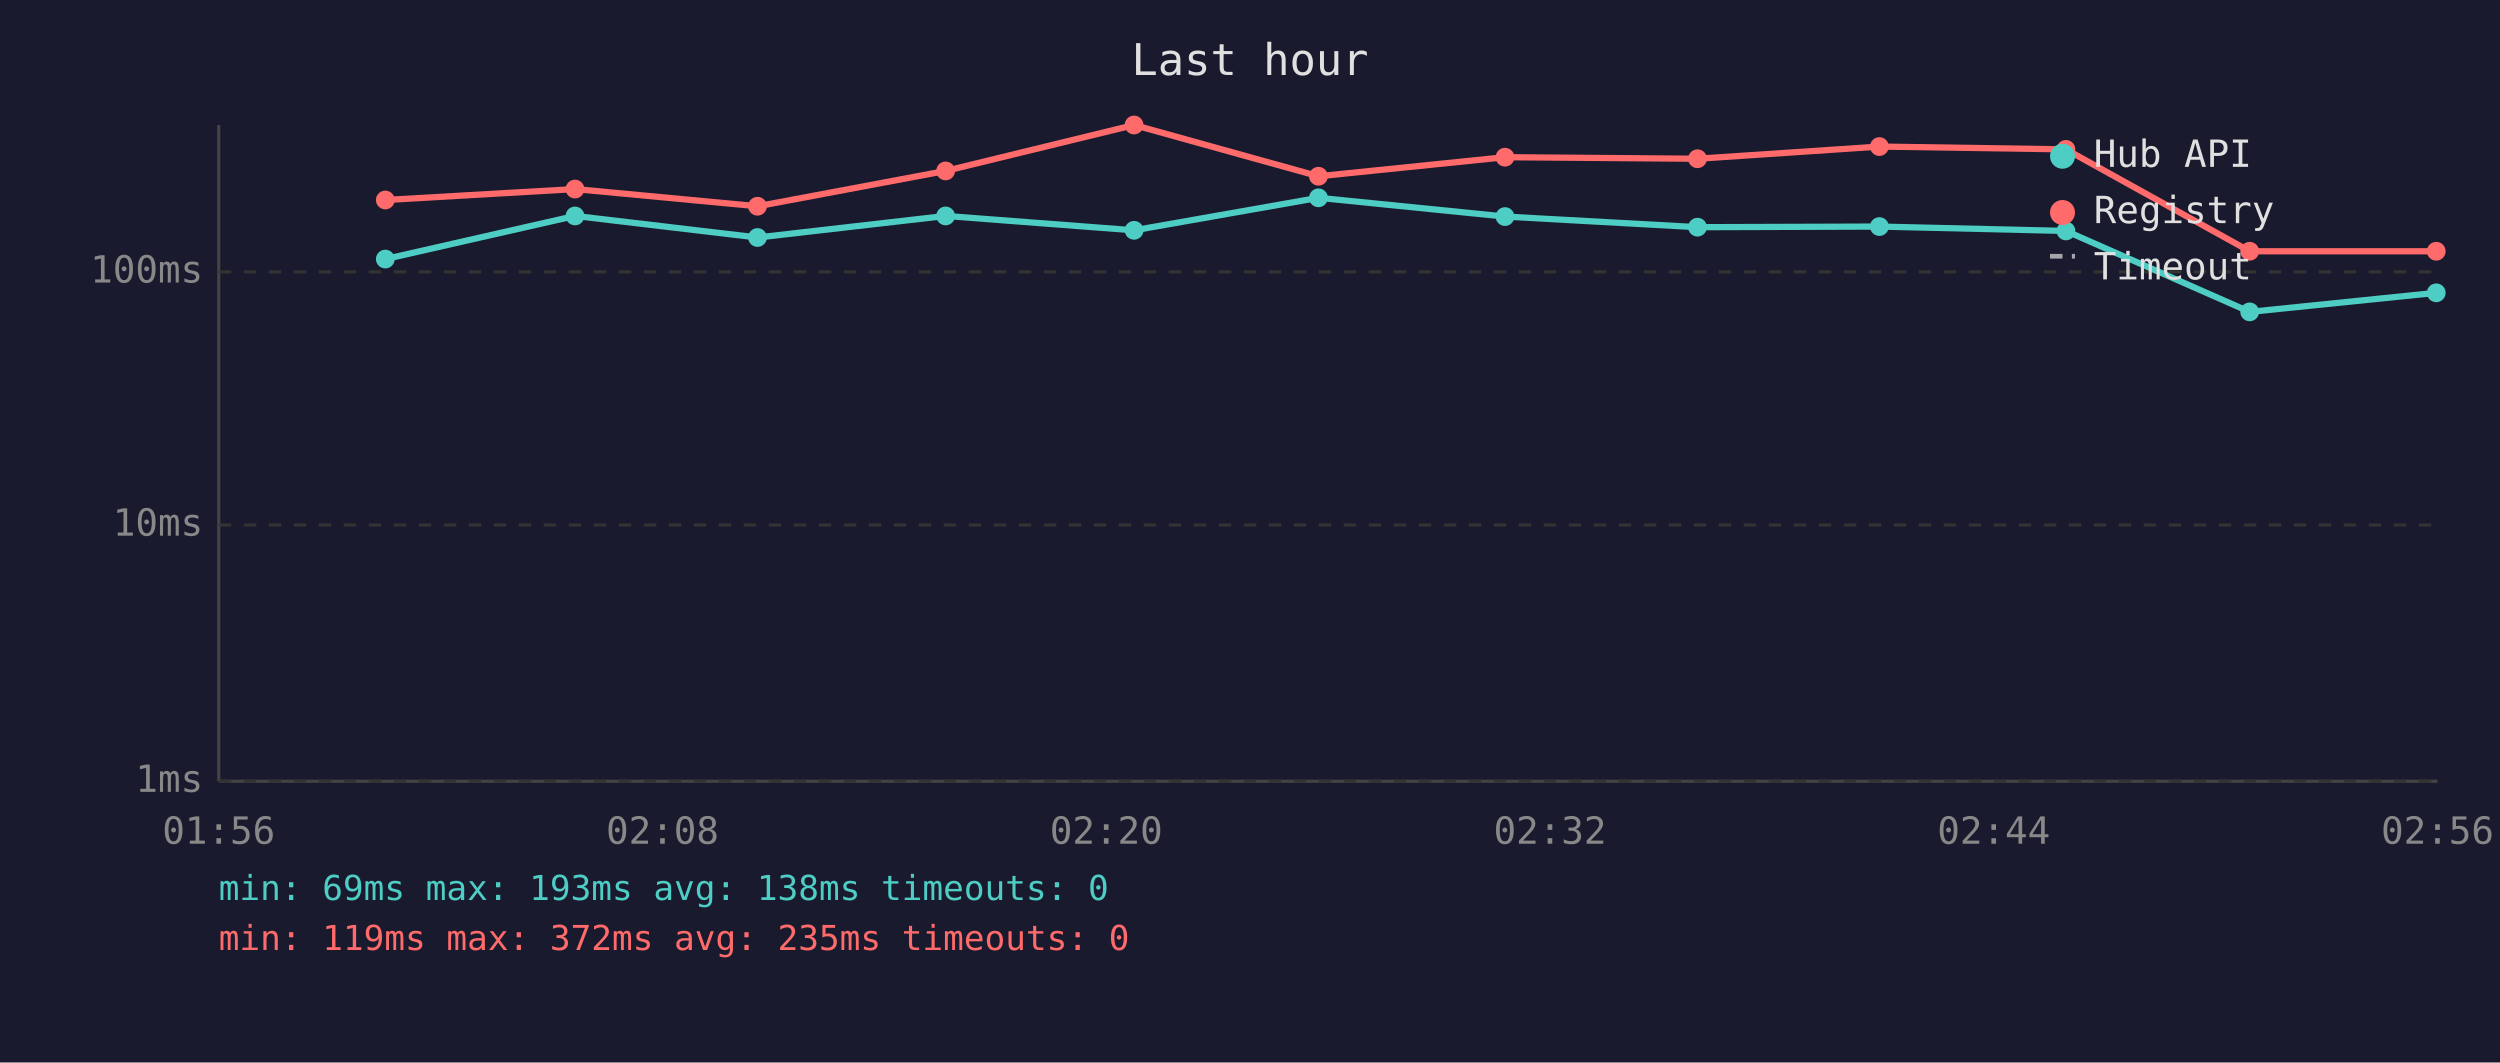
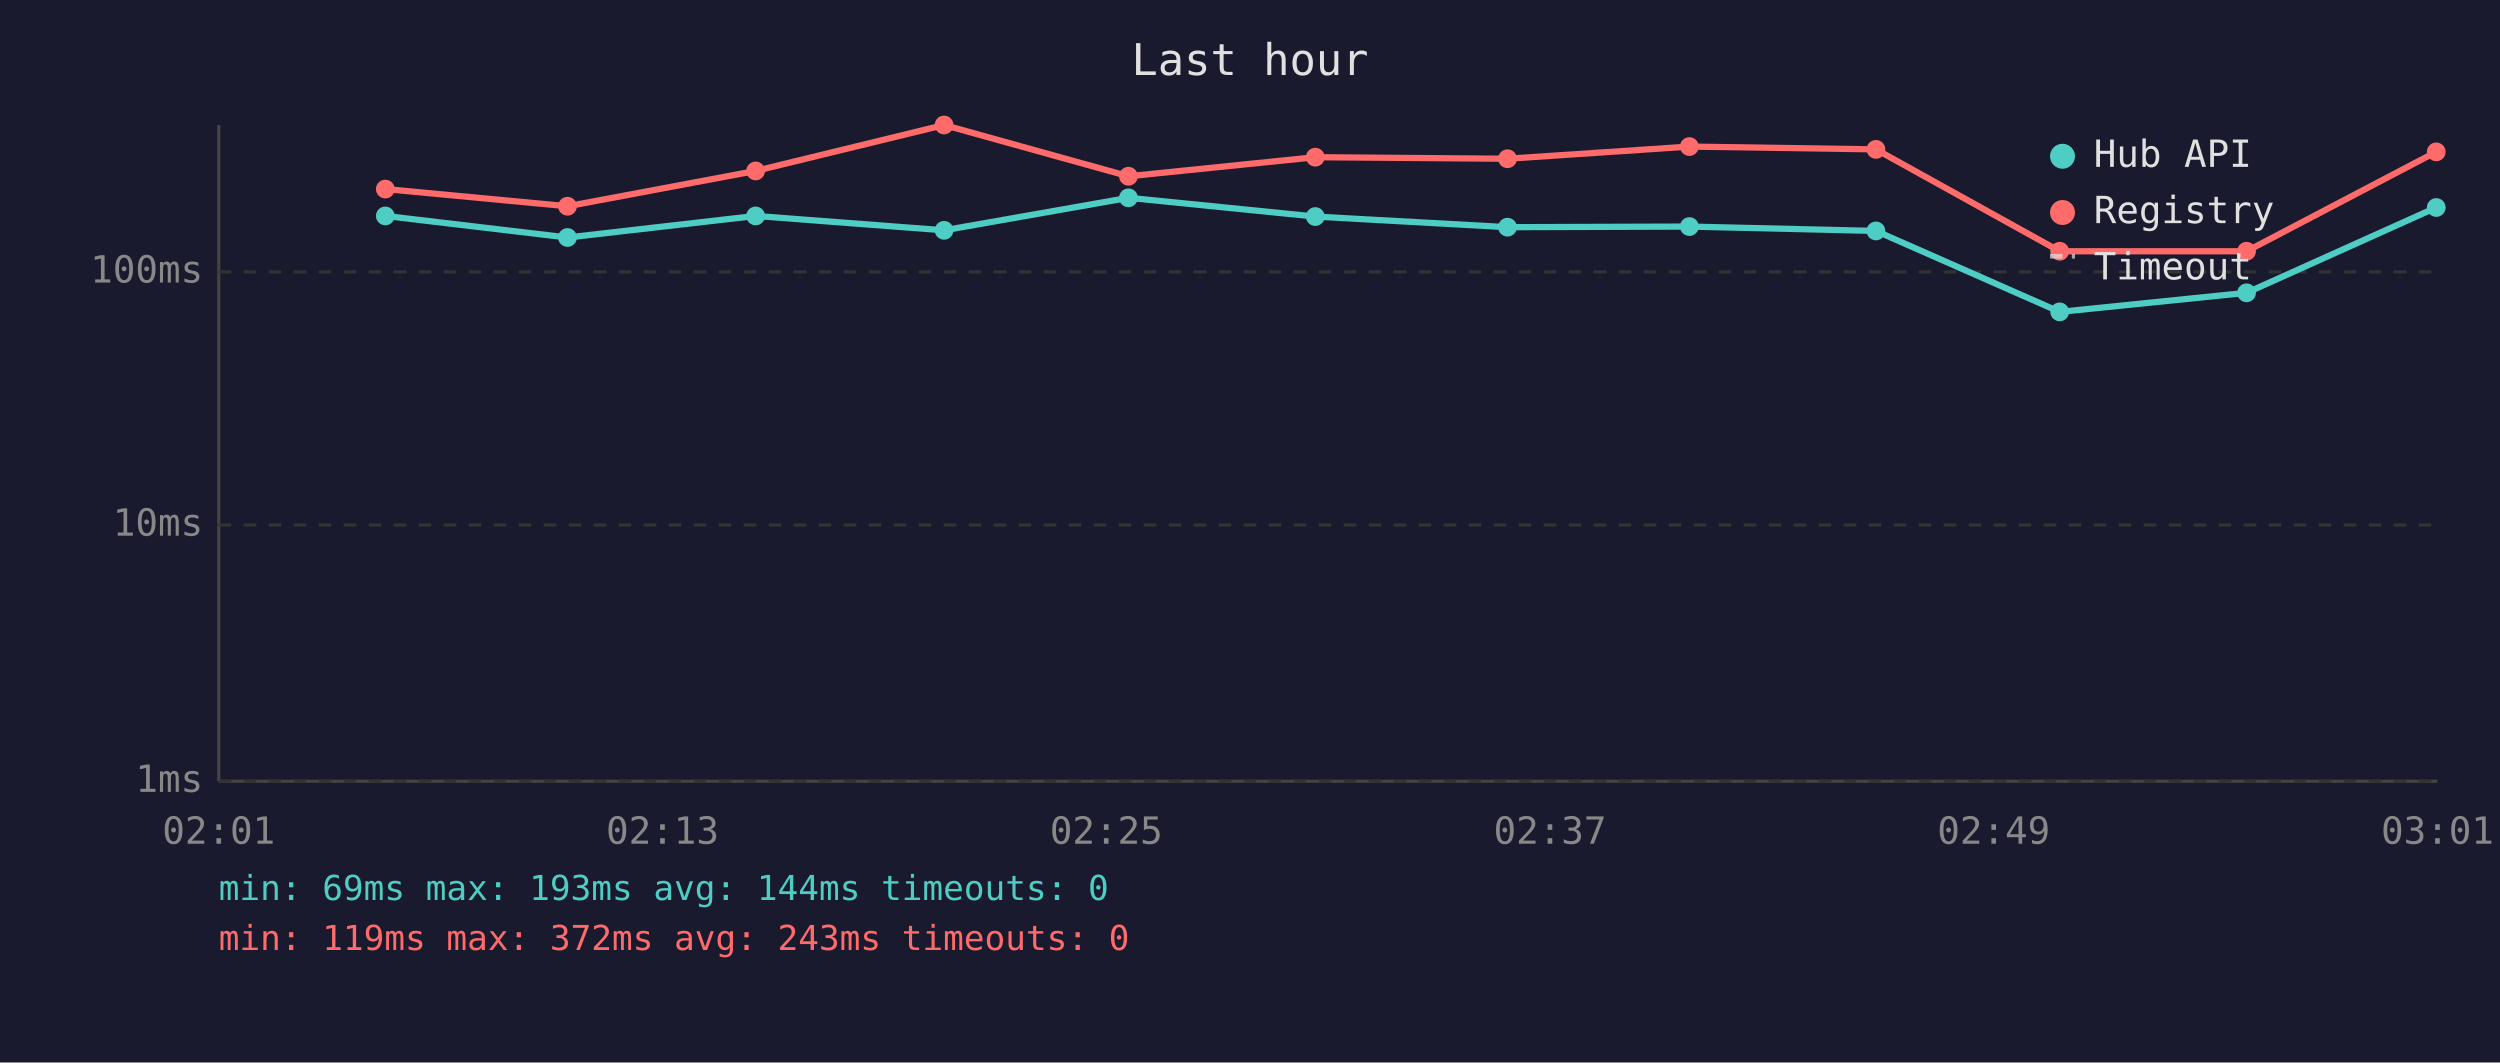
<svg xmlns="http://www.w3.org/2000/svg" viewBox="0 0 800 340" font-family="monospace" font-size="12">
  <rect width="800" height="340" fill="#1a1a2e" />
  <text x="400" y="24" fill="#e0e0e0" font-size="14" text-anchor="middle">Last hour</text>
  <line x1="70" y1="40" x2="70" y2="250" stroke="#444" stroke-width="1" />
  <line x1="70" y1="250" x2="780" y2="250" stroke="#444" stroke-width="1" />
  <line x1="70" y1="250" x2="780" y2="250" stroke="#333" stroke-width="1" stroke-dasharray="4" />
  <text x="65" y="250" fill="#888" text-anchor="end" dominant-baseline="middle">1ms</text>
  <line x1="70" y1="168" x2="780" y2="168" stroke="#333" stroke-width="1" stroke-dasharray="4" />
  <text x="65" y="168" fill="#888" text-anchor="end" dominant-baseline="middle">10ms</text>
  <line x1="70" y1="87" x2="780" y2="87" stroke="#333" stroke-width="1" stroke-dasharray="4" />
  <text x="65" y="87" fill="#888" text-anchor="end" dominant-baseline="middle">100ms</text>
-   <text x="70" y="270" fill="#888" text-anchor="middle">01:56</text>
-   <text x="212" y="270" fill="#888" text-anchor="middle">02:08</text>
-   <text x="354" y="270" fill="#888" text-anchor="middle">02:20</text>
-   <text x="496" y="270" fill="#888" text-anchor="middle">02:32</text>
-   <text x="638" y="270" fill="#888" text-anchor="middle">02:44</text>
-   <text x="780" y="270" fill="#888" text-anchor="middle">02:56</text>
-   <polyline points="123.3,82.9 184.0,69.1 242.4,76.0 302.6,69.1 362.9,73.7 421.9,63.3 481.6,69.3 543.2,72.7 601.4,72.5 661.1,73.9 719.9,99.8 779.6,93.7" fill="none" stroke="#4ecdc4" stroke-width="2" opacity="1" />
-   <circle cx="123.3" cy="82.9" r="3" fill="#4ecdc4" />
-   <circle cx="184.0" cy="69.1" r="3" fill="#4ecdc4" />
-   <circle cx="242.4" cy="76.0" r="3" fill="#4ecdc4" />
-   <circle cx="302.6" cy="69.1" r="3" fill="#4ecdc4" />
-   <circle cx="362.9" cy="73.7" r="3" fill="#4ecdc4" />
-   <circle cx="421.9" cy="63.3" r="3" fill="#4ecdc4" />
-   <circle cx="481.6" cy="69.3" r="3" fill="#4ecdc4" />
-   <circle cx="543.2" cy="72.7" r="3" fill="#4ecdc4" />
-   <circle cx="601.4" cy="72.5" r="3" fill="#4ecdc4" />
-   <circle cx="661.1" cy="73.9" r="3" fill="#4ecdc4" />
-   <circle cx="719.9" cy="99.8" r="3" fill="#4ecdc4" />
-   <circle cx="779.6" cy="93.7" r="3" fill="#4ecdc4" />
-   <polyline points="123.3,64.0 184.0,60.5 242.4,66.0 302.6,54.7 362.9,40.0 421.9,56.4 481.6,50.3 543.2,50.8 601.4,46.9 661.1,47.8 719.9,80.4 779.6,80.4" fill="none" stroke="#ff6b6b" stroke-width="2" opacity="1" />
-   <circle cx="123.3" cy="64.0" r="3" fill="#ff6b6b" />
-   <circle cx="184.0" cy="60.5" r="3" fill="#ff6b6b" />
-   <circle cx="242.4" cy="66.0" r="3" fill="#ff6b6b" />
-   <circle cx="302.6" cy="54.7" r="3" fill="#ff6b6b" />
-   <circle cx="362.9" cy="40.0" r="3" fill="#ff6b6b" />
-   <circle cx="421.9" cy="56.4" r="3" fill="#ff6b6b" />
-   <circle cx="481.6" cy="50.3" r="3" fill="#ff6b6b" />
-   <circle cx="543.2" cy="50.8" r="3" fill="#ff6b6b" />
-   <circle cx="601.4" cy="46.9" r="3" fill="#ff6b6b" />
-   <circle cx="661.1" cy="47.8" r="3" fill="#ff6b6b" />
-   <circle cx="719.9" cy="80.4" r="3" fill="#ff6b6b" />
-   <circle cx="779.6" cy="80.4" r="3" fill="#ff6b6b" />
+   <text x="70" y="270" fill="#888" text-anchor="middle">02:01</text>
+   <text x="212" y="270" fill="#888" text-anchor="middle">02:13</text>
+   <text x="354" y="270" fill="#888" text-anchor="middle">02:25</text>
+   <text x="496" y="270" fill="#888" text-anchor="middle">02:37</text>
+   <text x="638" y="270" fill="#888" text-anchor="middle">02:49</text>
+   <text x="780" y="270" fill="#888" text-anchor="middle">03:01</text>
+   <polyline points="123.3,69.1 181.6,76.0 241.8,69.1 302.1,73.7 361.1,63.3 420.9,69.3 482.4,72.7 540.6,72.5 600.3,73.9 659.1,99.8 718.9,93.7 779.6,66.4" fill="none" stroke="#4ecdc4" stroke-width="2" opacity="1" />
+   <circle cx="123.3" cy="69.1" r="3" fill="#4ecdc4" />
+   <circle cx="181.6" cy="76.0" r="3" fill="#4ecdc4" />
+   <circle cx="241.8" cy="69.1" r="3" fill="#4ecdc4" />
+   <circle cx="302.1" cy="73.7" r="3" fill="#4ecdc4" />
+   <circle cx="361.1" cy="63.3" r="3" fill="#4ecdc4" />
+   <circle cx="420.9" cy="69.3" r="3" fill="#4ecdc4" />
+   <circle cx="482.4" cy="72.7" r="3" fill="#4ecdc4" />
+   <circle cx="540.6" cy="72.5" r="3" fill="#4ecdc4" />
+   <circle cx="600.3" cy="73.9" r="3" fill="#4ecdc4" />
+   <circle cx="659.1" cy="99.8" r="3" fill="#4ecdc4" />
+   <circle cx="718.9" cy="93.7" r="3" fill="#4ecdc4" />
+   <circle cx="779.6" cy="66.4" r="3" fill="#4ecdc4" />
+   <polyline points="123.3,60.5 181.6,66.0 241.8,54.7 302.1,40.0 361.1,56.4 420.9,50.3 482.4,50.8 540.6,46.9 600.3,47.8 659.1,80.4 718.9,80.4 779.6,48.6" fill="none" stroke="#ff6b6b" stroke-width="2" opacity="1" />
+   <circle cx="123.3" cy="60.5" r="3" fill="#ff6b6b" />
+   <circle cx="181.6" cy="66.0" r="3" fill="#ff6b6b" />
+   <circle cx="241.8" cy="54.7" r="3" fill="#ff6b6b" />
+   <circle cx="302.1" cy="40.0" r="3" fill="#ff6b6b" />
+   <circle cx="361.1" cy="56.4" r="3" fill="#ff6b6b" />
+   <circle cx="420.9" cy="50.3" r="3" fill="#ff6b6b" />
+   <circle cx="482.4" cy="50.8" r="3" fill="#ff6b6b" />
+   <circle cx="540.6" cy="46.9" r="3" fill="#ff6b6b" />
+   <circle cx="600.3" cy="47.8" r="3" fill="#ff6b6b" />
+   <circle cx="659.1" cy="80.4" r="3" fill="#ff6b6b" />
+   <circle cx="718.9" cy="80.4" r="3" fill="#ff6b6b" />
+   <circle cx="779.6" cy="48.6" r="3" fill="#ff6b6b" />
  <circle cx="660" cy="50" r="4" fill="#4ecdc4" />
  <text x="670" y="50" fill="#e0e0e0" dominant-baseline="middle">Hub API</text>
  <circle cx="660" cy="68" r="4" fill="#ff6b6b" />
  <text x="670" y="68" fill="#e0e0e0" dominant-baseline="middle">Registry</text>
  <line x1="656" y1="82" x2="664" y2="82" stroke="#e0e0e0" stroke-width="1.5" stroke-dasharray="4,3" opacity="0.7" />
  <text x="670" y="86" fill="#e0e0e0" dominant-baseline="middle">Timeout</text>
-   <text x="70" y="288" fill="#4ecdc4" font-size="11">min: 69ms  max: 193ms  avg: 138ms  timeouts: 0</text>
-   <text x="70" y="304" fill="#ff6b6b" font-size="11">min: 119ms  max: 372ms  avg: 235ms  timeouts: 0</text>
+   <text x="70" y="288" fill="#4ecdc4" font-size="11">min: 69ms  max: 193ms  avg: 144ms  timeouts: 0</text>
+   <text x="70" y="304" fill="#ff6b6b" font-size="11">min: 119ms  max: 372ms  avg: 243ms  timeouts: 0</text>
</svg>
